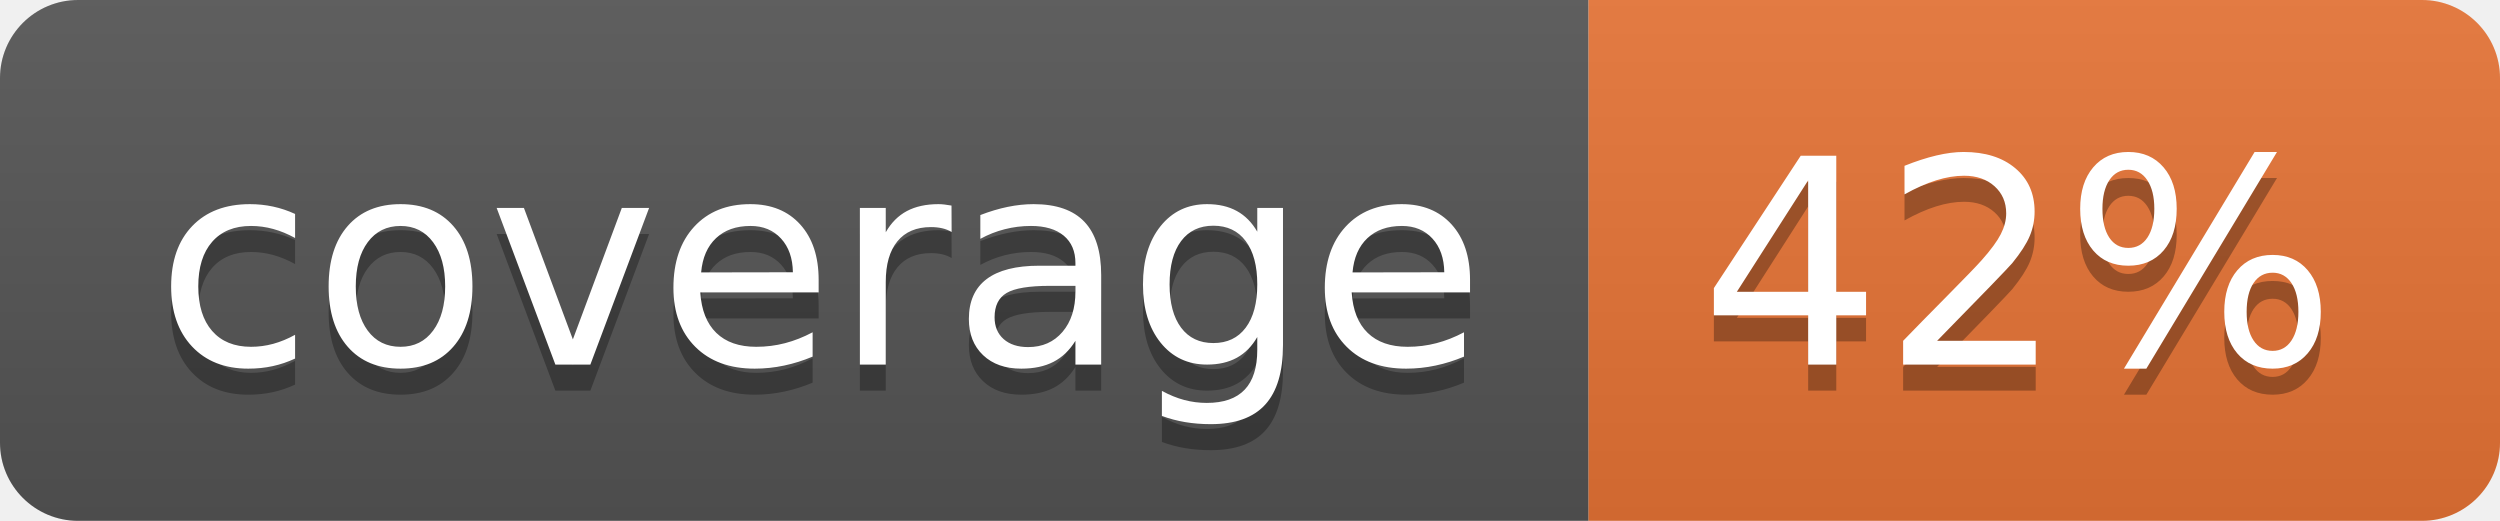
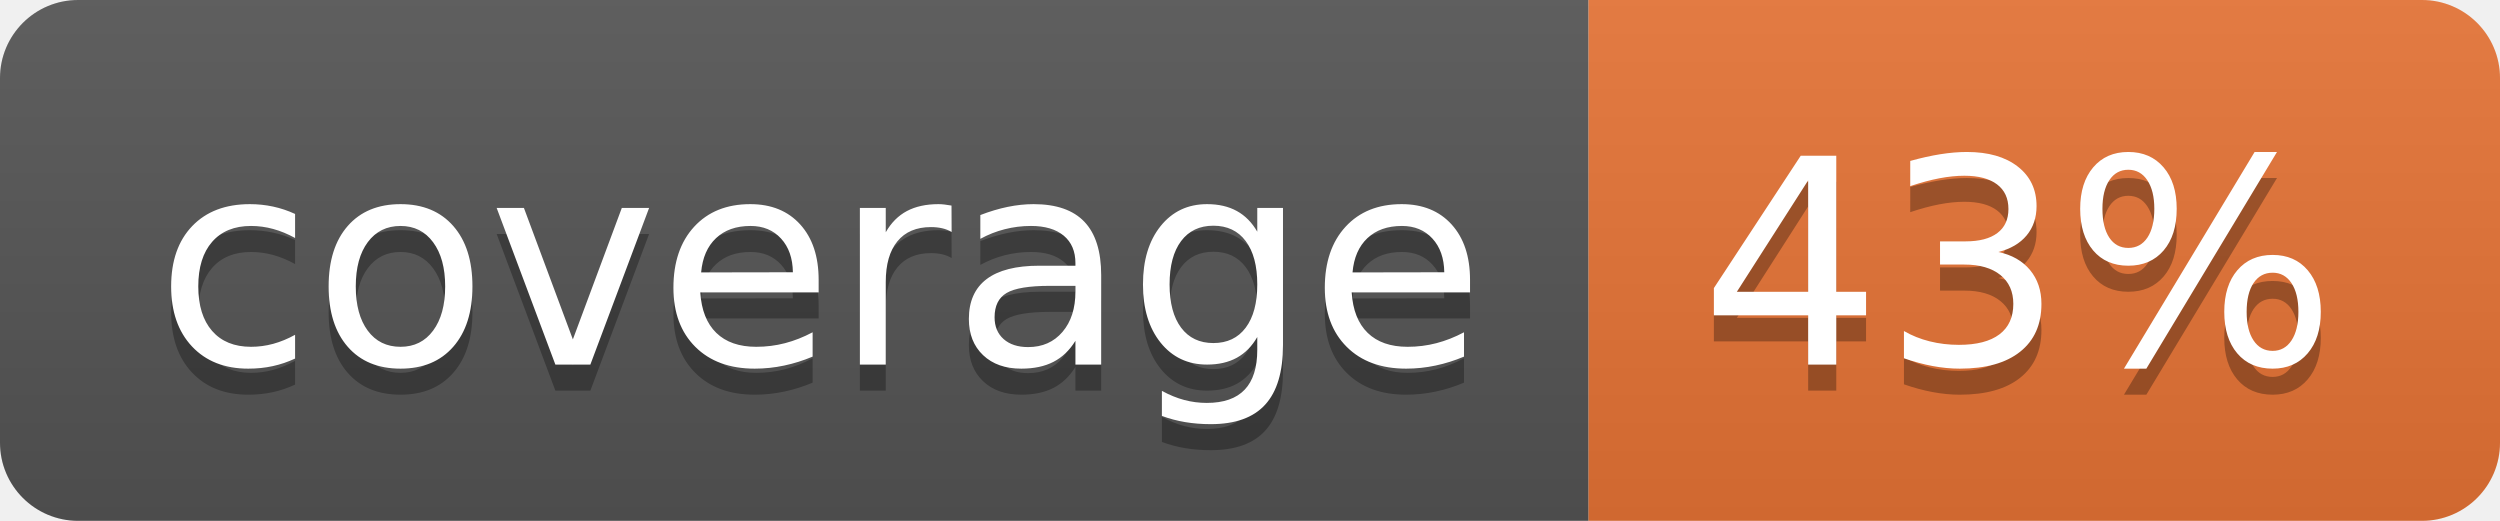
<svg xmlns="http://www.w3.org/2000/svg" width="96" height="20">
  <linearGradient id="b" x2="0" y2="100%">
    <stop offset="0" stop-color="#bbb" stop-opacity=".1" />
    <stop offset="1" stop-opacity=".1" />
  </linearGradient>
  <clipPath id="a">
    <rect width="96" height="20" rx="3" fill="#fff" />
  </clipPath>
  <g clip-path="url(#a)">
    <path fill="#555" d="M0 0h61v20H0z" />
    <path fill="#E87435" d="M61 0h35v20H61z" />
    <path fill="url(#b)" d="M0 0h96v20H0z" />
  </g>
  <g fill="#fff" text-anchor="middle" font-family="DejaVu Sans,Verdana,Geneva,sans-serif" font-size="110">
    <text x="315" y="150" fill="#010101" fill-opacity=".3" transform="scale(.1)" textLength="510">coverage</text>
    <text x="315" y="140" transform="scale(.1)" textLength="510">coverage</text>
-     <text x="775" y="150" fill="#010101" fill-opacity=".3" transform="scale(.1)" textLength="250">42%</text>
-     <text x="775" y="140" transform="scale(.1)" textLength="250">42%</text>
+     <text x="775" y="150" fill="#010101" fill-opacity=".3" transform="scale(.1)" textLength="250">43%</text>
+     <text x="775" y="140" transform="scale(.1)" textLength="250">43%</text>
  </g>
</svg>
